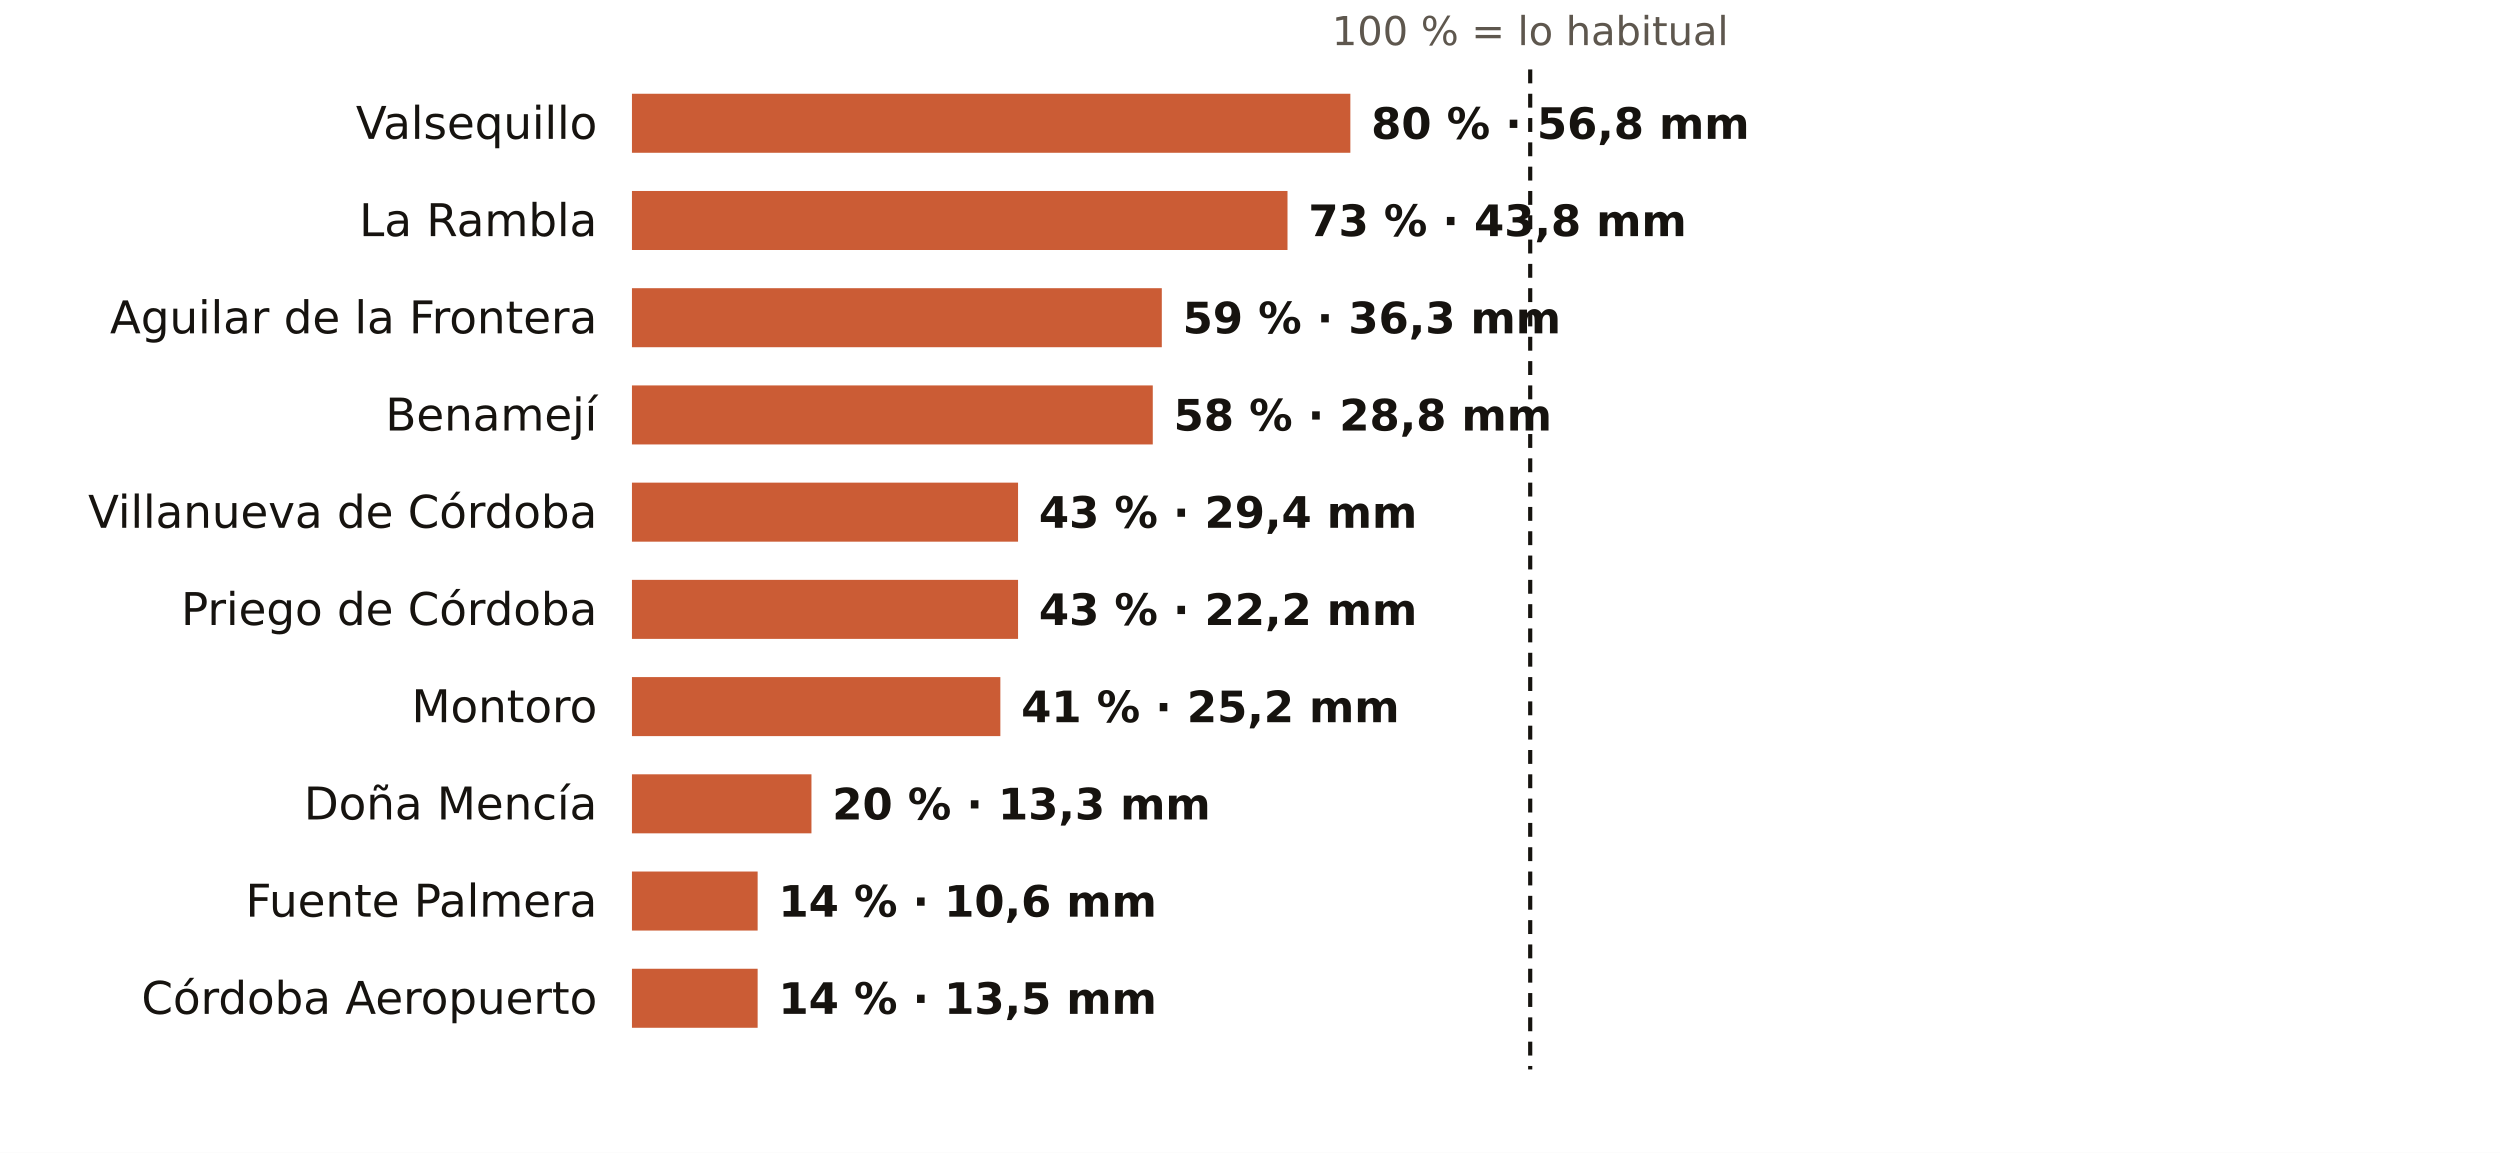
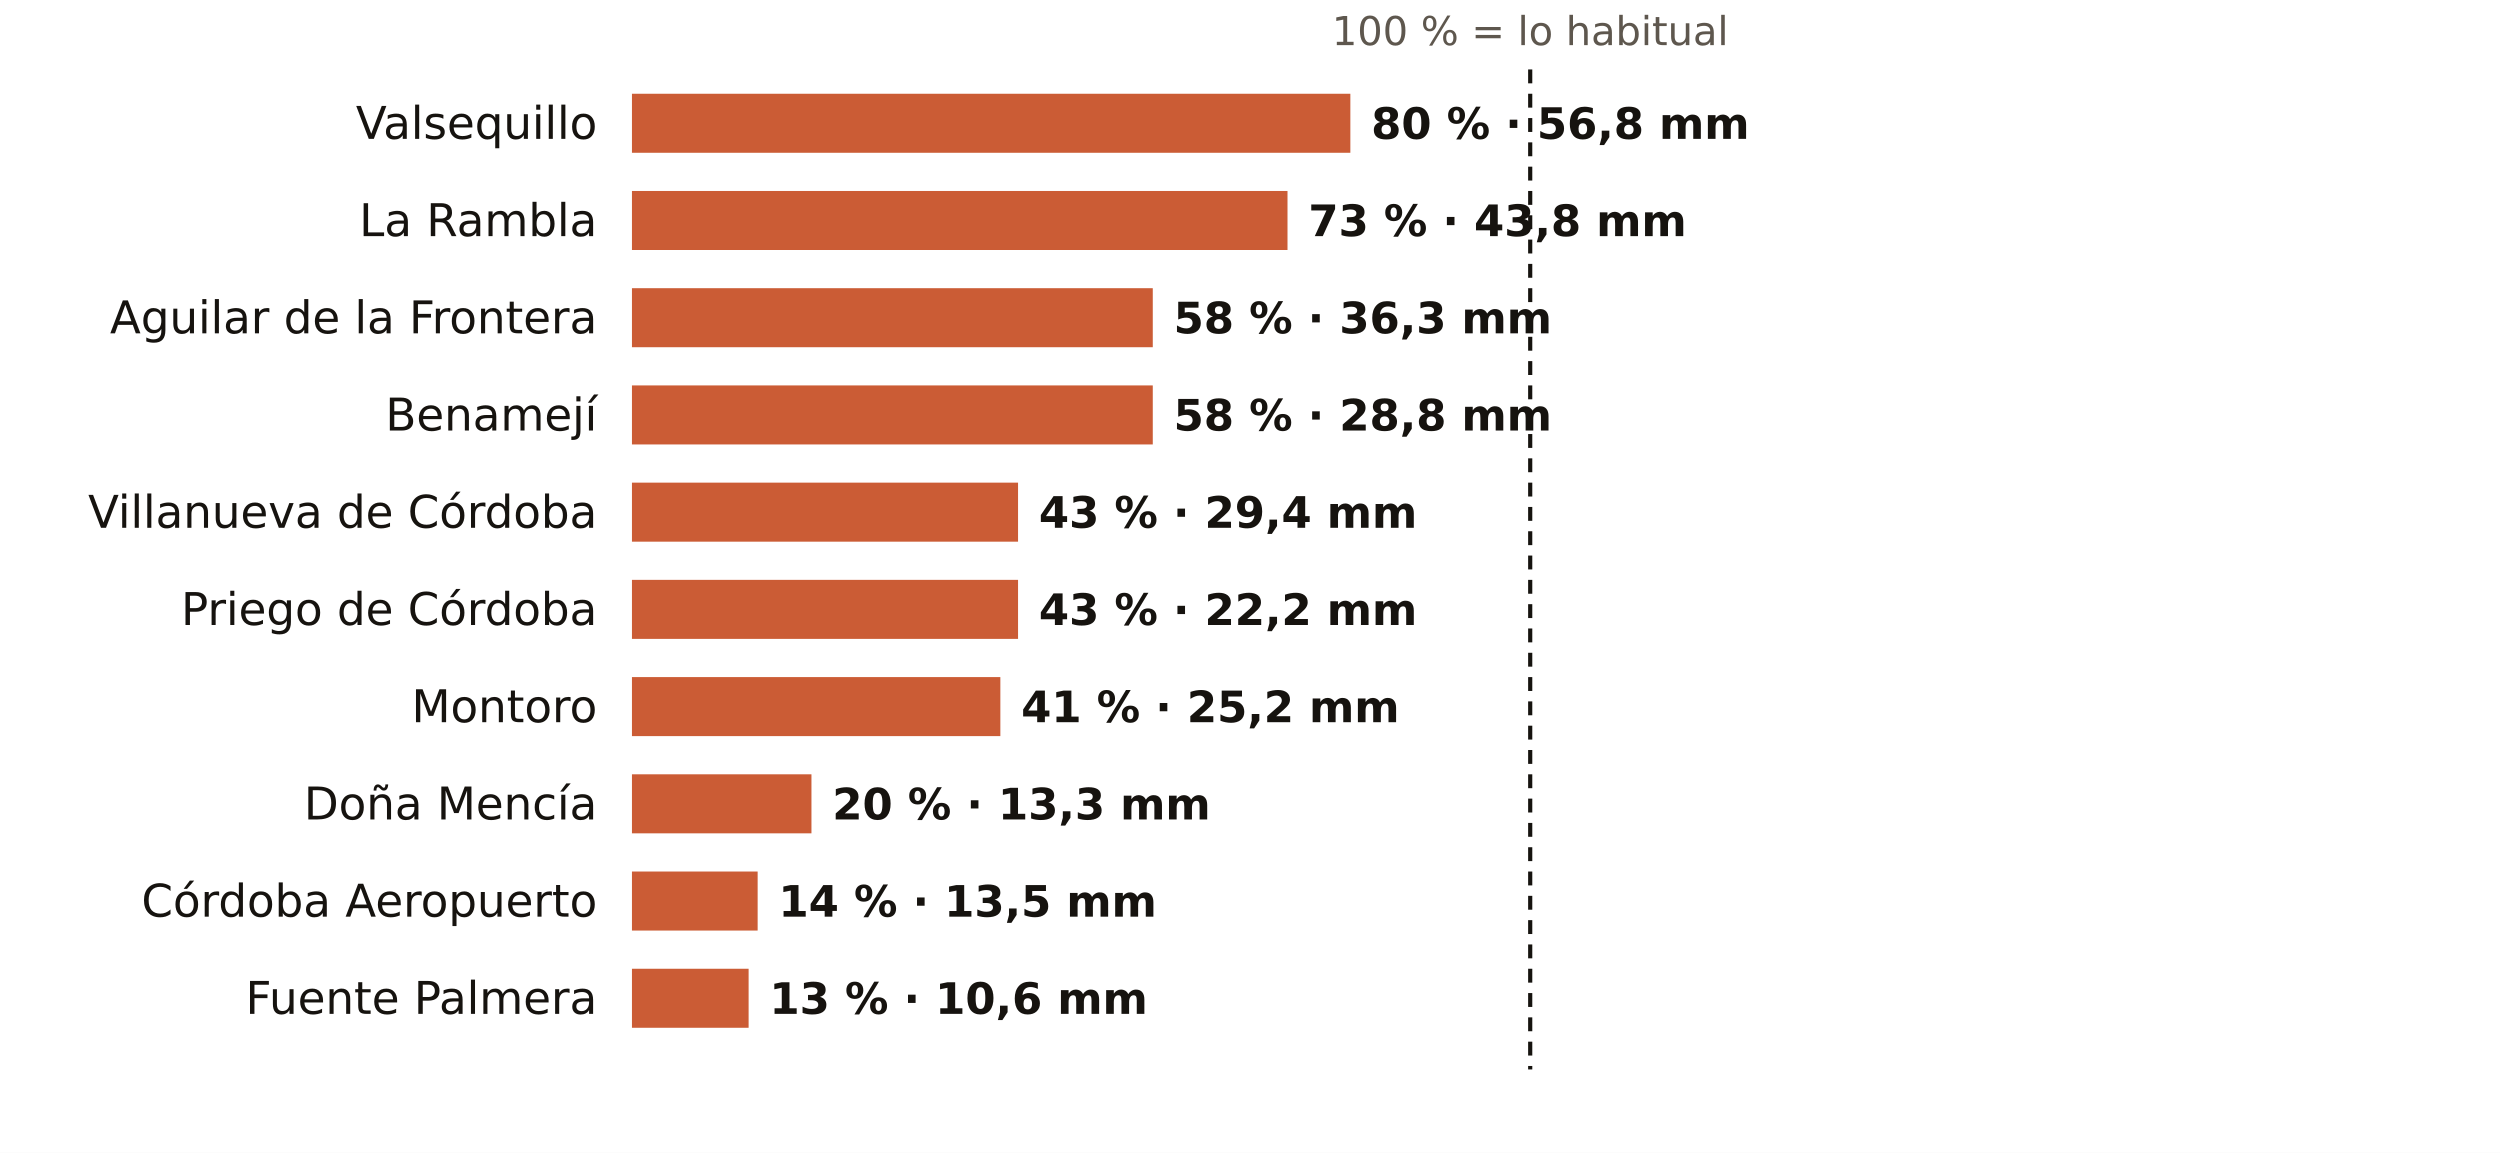
<svg xmlns="http://www.w3.org/2000/svg" viewBox="0 0 720 332" width="720" height="332" role="img" aria-label="El otoño en los pluviómetros de AEMET de Córdoba: % de lo habitual">
  <rect width="720" height="332" fill="#FFFFFF" />
  <text x="440.7" y="13.0" font-size="11.5" fill="#5E574E" text-anchor="middle" font-weight="400" font-family="Public Sans, DejaVu Sans, Arial, sans-serif">100 % = lo habitual</text>
  <text x="172.0" y="40.0" font-size="13" fill="#16130F" text-anchor="end" font-weight="500" font-family="Public Sans, DejaVu Sans, Arial, sans-serif">Valsequillo</text>
  <rect x="182" y="27" width="206.9" height="17" fill="#C4461A" opacity="0.88" />
  <text x="394.9" y="40.0" font-size="12.5" fill="#16130F" text-anchor="start" font-weight="600" font-family="Public Sans, DejaVu Sans, Arial, sans-serif">80 % · 56,8 mm</text>
  <text x="172.0" y="68.0" font-size="13" fill="#16130F" text-anchor="end" font-weight="500" font-family="Public Sans, DejaVu Sans, Arial, sans-serif">La Rambla</text>
  <rect x="182" y="55" width="188.8" height="17" fill="#C4461A" opacity="0.88" />
  <text x="376.8" y="68.0" font-size="12.5" fill="#16130F" text-anchor="start" font-weight="600" font-family="Public Sans, DejaVu Sans, Arial, sans-serif">73 % · 43,8 mm</text>
  <text x="172.0" y="96.0" font-size="13" fill="#16130F" text-anchor="end" font-weight="500" font-family="Public Sans, DejaVu Sans, Arial, sans-serif">Aguilar de la Frontera</text>
-   <rect x="182" y="83" width="152.6" height="17" fill="#C4461A" opacity="0.88" />
-   <text x="340.6" y="96.0" font-size="12.5" fill="#16130F" text-anchor="start" font-weight="600" font-family="Public Sans, DejaVu Sans, Arial, sans-serif">59 % · 36,3 mm</text>
+   <rect x="182" y="83" width="150.0" height="17" fill="#C4461A" opacity="0.88" />
+   <text x="338.0" y="96.0" font-size="12.5" fill="#16130F" text-anchor="start" font-weight="600" font-family="Public Sans, DejaVu Sans, Arial, sans-serif">58 % · 36,3 mm</text>
  <text x="172.0" y="124.0" font-size="13" fill="#16130F" text-anchor="end" font-weight="500" font-family="Public Sans, DejaVu Sans, Arial, sans-serif">Benamejí</text>
  <rect x="182" y="111" width="150.0" height="17" fill="#C4461A" opacity="0.88" />
  <text x="338.0" y="124.0" font-size="12.5" fill="#16130F" text-anchor="start" font-weight="600" font-family="Public Sans, DejaVu Sans, Arial, sans-serif">58 % · 28,8 mm</text>
  <text x="172.0" y="152.0" font-size="13" fill="#16130F" text-anchor="end" font-weight="500" font-family="Public Sans, DejaVu Sans, Arial, sans-serif">Villanueva de Córdoba</text>
  <rect x="182" y="139" width="111.2" height="17" fill="#C4461A" opacity="0.88" />
  <text x="299.2" y="152.0" font-size="12.5" fill="#16130F" text-anchor="start" font-weight="600" font-family="Public Sans, DejaVu Sans, Arial, sans-serif">43 % · 29,4 mm</text>
  <text x="172.0" y="180.0" font-size="13" fill="#16130F" text-anchor="end" font-weight="500" font-family="Public Sans, DejaVu Sans, Arial, sans-serif">Priego de Córdoba</text>
  <rect x="182" y="167" width="111.2" height="17" fill="#C4461A" opacity="0.88" />
  <text x="299.2" y="180.0" font-size="12.5" fill="#16130F" text-anchor="start" font-weight="600" font-family="Public Sans, DejaVu Sans, Arial, sans-serif">43 % · 22,2 mm</text>
  <text x="172.0" y="208.0" font-size="13" fill="#16130F" text-anchor="end" font-weight="500" font-family="Public Sans, DejaVu Sans, Arial, sans-serif">Montoro</text>
  <rect x="182" y="195" width="106.1" height="17" fill="#C4461A" opacity="0.88" />
  <text x="294.1" y="208.0" font-size="12.5" fill="#16130F" text-anchor="start" font-weight="600" font-family="Public Sans, DejaVu Sans, Arial, sans-serif">41 % · 25,2 mm</text>
  <text x="172.0" y="236.0" font-size="13" fill="#16130F" text-anchor="end" font-weight="500" font-family="Public Sans, DejaVu Sans, Arial, sans-serif">Doña Mencía</text>
  <rect x="182" y="223" width="51.7" height="17" fill="#C4461A" opacity="0.88" />
  <text x="239.7" y="236.0" font-size="12.5" fill="#16130F" text-anchor="start" font-weight="600" font-family="Public Sans, DejaVu Sans, Arial, sans-serif">20 % · 13,3 mm</text>
-   <text x="172.0" y="264.0" font-size="13" fill="#16130F" text-anchor="end" font-weight="500" font-family="Public Sans, DejaVu Sans, Arial, sans-serif">Fuente Palmera</text>
+   <text x="172.0" y="264.0" font-size="13" fill="#16130F" text-anchor="end" font-weight="500" font-family="Public Sans, DejaVu Sans, Arial, sans-serif">Córdoba Aeropuerto</text>
  <rect x="182" y="251" width="36.2" height="17" fill="#C4461A" opacity="0.88" />
-   <text x="224.2" y="264.0" font-size="12.5" fill="#16130F" text-anchor="start" font-weight="600" font-family="Public Sans, DejaVu Sans, Arial, sans-serif">14 % · 10,6 mm</text>
-   <text x="172.0" y="292.0" font-size="13" fill="#16130F" text-anchor="end" font-weight="500" font-family="Public Sans, DejaVu Sans, Arial, sans-serif">Córdoba Aeropuerto</text>
-   <rect x="182" y="279" width="36.2" height="17" fill="#C4461A" opacity="0.88" />
-   <text x="224.2" y="292.0" font-size="12.5" fill="#16130F" text-anchor="start" font-weight="600" font-family="Public Sans, DejaVu Sans, Arial, sans-serif">14 % · 13,5 mm</text>
+   <text x="224.2" y="264.0" font-size="12.5" fill="#16130F" text-anchor="start" font-weight="600" font-family="Public Sans, DejaVu Sans, Arial, sans-serif">14 % · 13,5 mm</text>
+   <text x="172.0" y="292.0" font-size="13" fill="#16130F" text-anchor="end" font-weight="500" font-family="Public Sans, DejaVu Sans, Arial, sans-serif">Fuente Palmera</text>
+   <rect x="182" y="279" width="33.6" height="17" fill="#C4461A" opacity="0.88" />
+   <text x="221.6" y="292.0" font-size="12.5" fill="#16130F" text-anchor="start" font-weight="600" font-family="Public Sans, DejaVu Sans, Arial, sans-serif">13 % · 10,6 mm</text>
  <line x1="440.7" x2="440.7" y1="20" y2="308" stroke="#16130F" stroke-width="1.2" stroke-dasharray="4 3" />
</svg>
